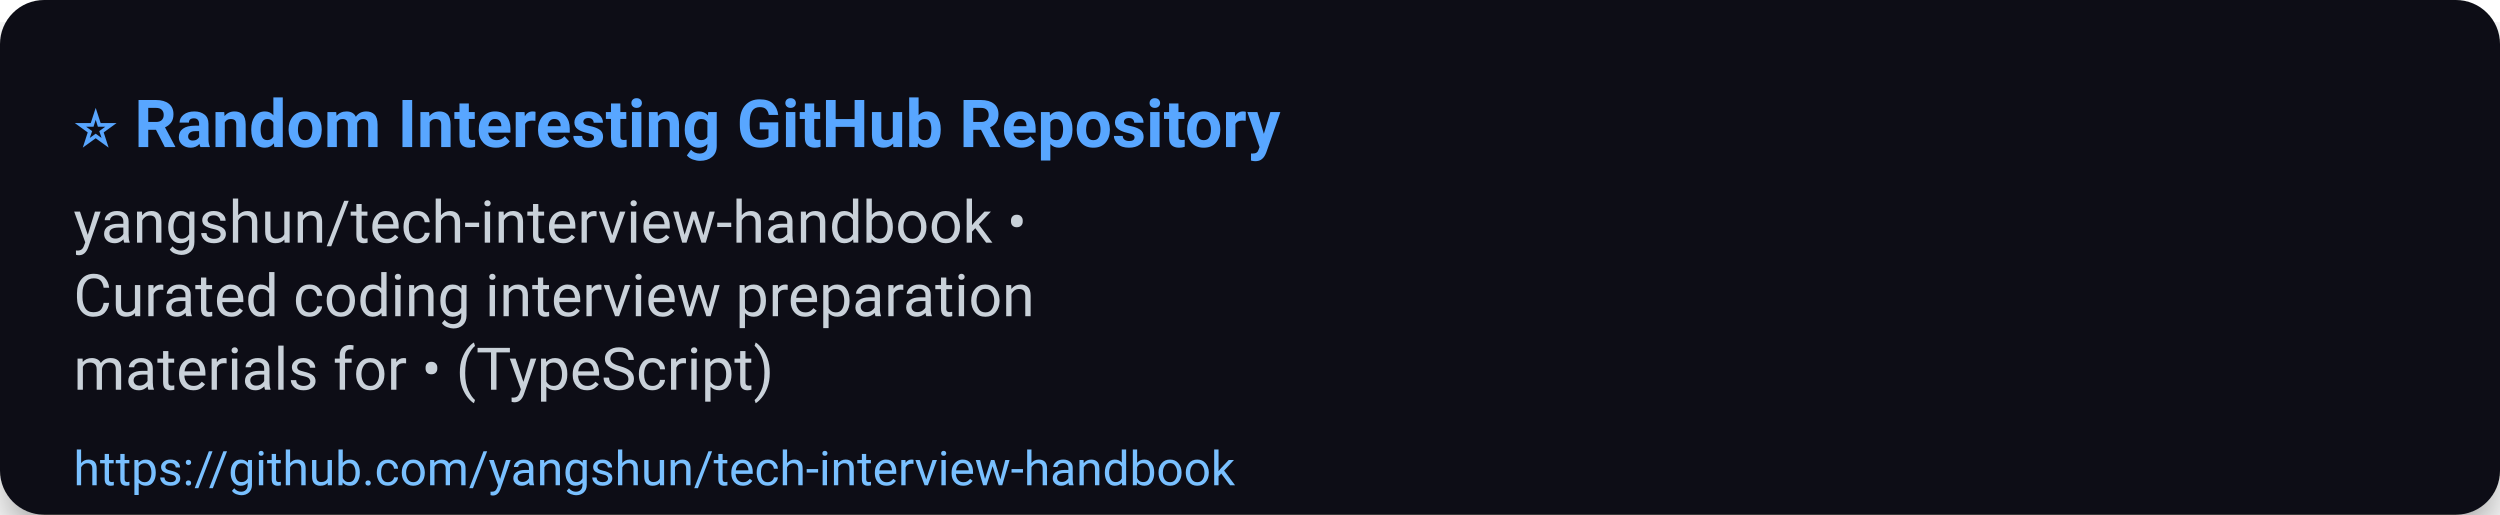
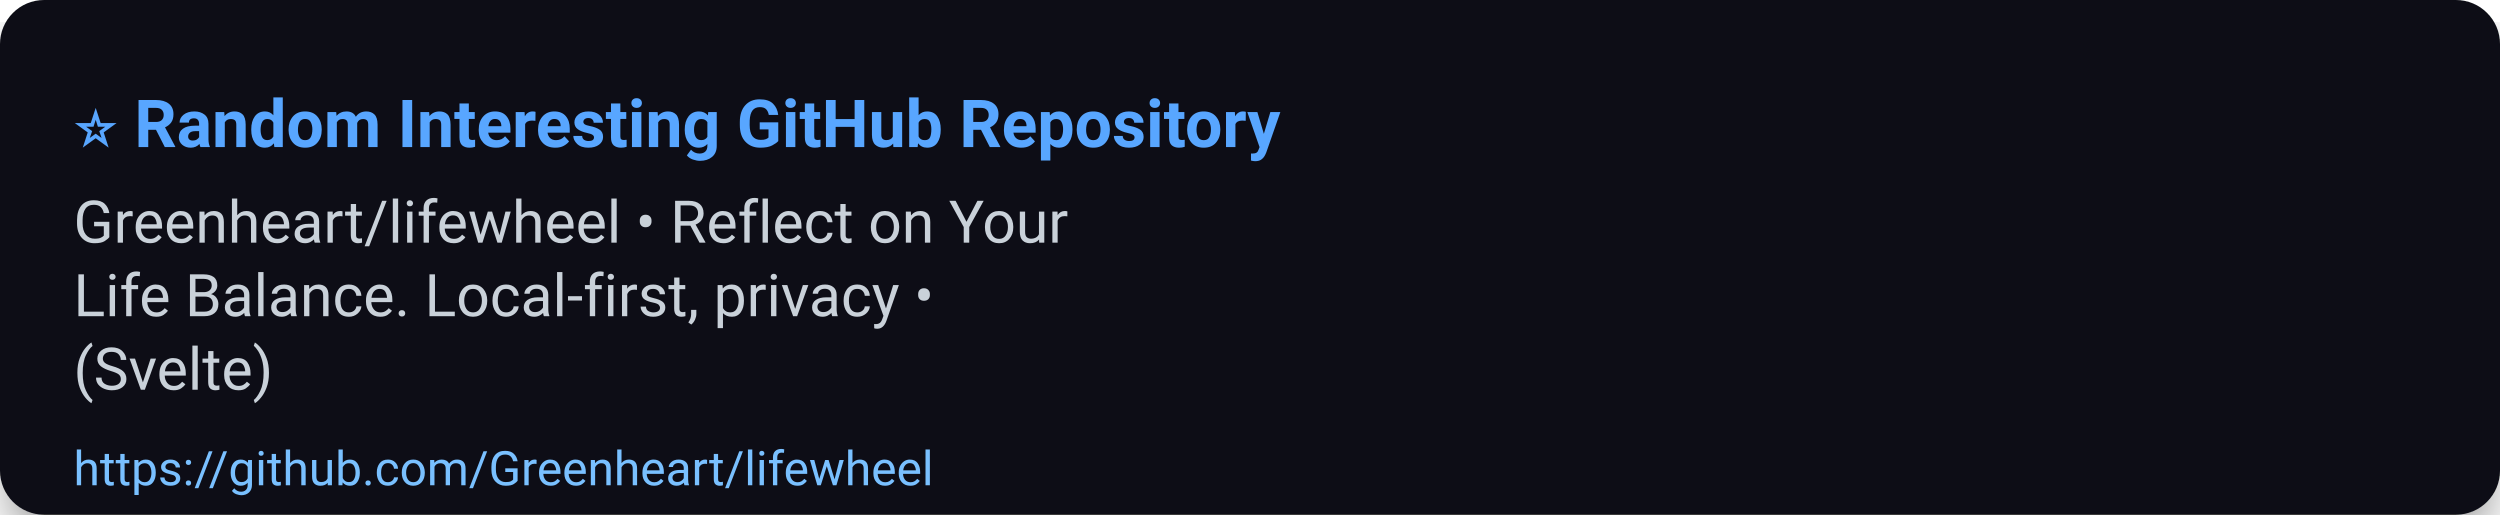
<svg xmlns="http://www.w3.org/2000/svg" width="680" height="140" viewBox="0 0 680 140" role="img" aria-label="⭐ Random Interesting GitHub Repository">
  <defs>
    <filter id="shadow" x="-50%" y="-50%" width="200%" height="200%">
      <feDropShadow dx="0" dy="6" stdDeviation="8" flood-color="#000" flood-opacity="0.45" />
    </filter>
  </defs>
  <rect width="100%" height="100%" rx="12" fill="#0d1117" filter="url(#shadow)" />
  <g>
    <text x="20" y="40" font-size="18" font-family="Segoe UI, Roboto, Arial, sans-serif" font-weight="700" fill="#58a6ff">⭐ Random Interesting GitHub Repository</text>
-     <text x="20" y="66" font-size="16" font-family="Segoe UI, Roboto, Arial, sans-serif" fill="#c9d1d9">yangshun/tech-interview-handbook •</text>
-     <text x="20" y="86" font-size="16" font-family="Segoe UI, Roboto, Arial, sans-serif" fill="#c9d1d9">Curated coding interview preparation</text>
-     <text x="20" y="106" font-size="16" font-family="Segoe UI, Roboto, Arial, sans-serif" fill="#c9d1d9">materials for • (TypeScript)</text>
-     <a href="https://github.com/yangshun/tech-interview-handbook">
-       <text x="20" y="132" font-size="13" font-family="Segoe UI, Roboto, Arial, sans-serif" fill="#79c0ff">https://github.com/yangshun/tech-interview-handbook</text>
+     <text x="20" y="66" font-size="16" font-family="Segoe UI, Roboto, Arial, sans-serif" fill="#c9d1d9">Greenheart/lifewheel • Reflect on Your</text>
+     <text x="20" y="86" font-size="16" font-family="Segoe UI, Roboto, Arial, sans-serif" fill="#c9d1d9">Life Balance. Local-first, privacy •</text>
+     <text x="20" y="106" font-size="16" font-family="Segoe UI, Roboto, Arial, sans-serif" fill="#c9d1d9">(Svelte)</text>
+     <a href="https://github.com/Greenheart/lifewheel">
+       <text x="20" y="132" font-size="13" font-family="Segoe UI, Roboto, Arial, sans-serif" fill="#79c0ff">https://github.com/Greenheart/lifewheel</text>
    </a>
  </g>
  <rect x="0" y="112" width="680" height="28" fill-opacity="0" />
</svg>
